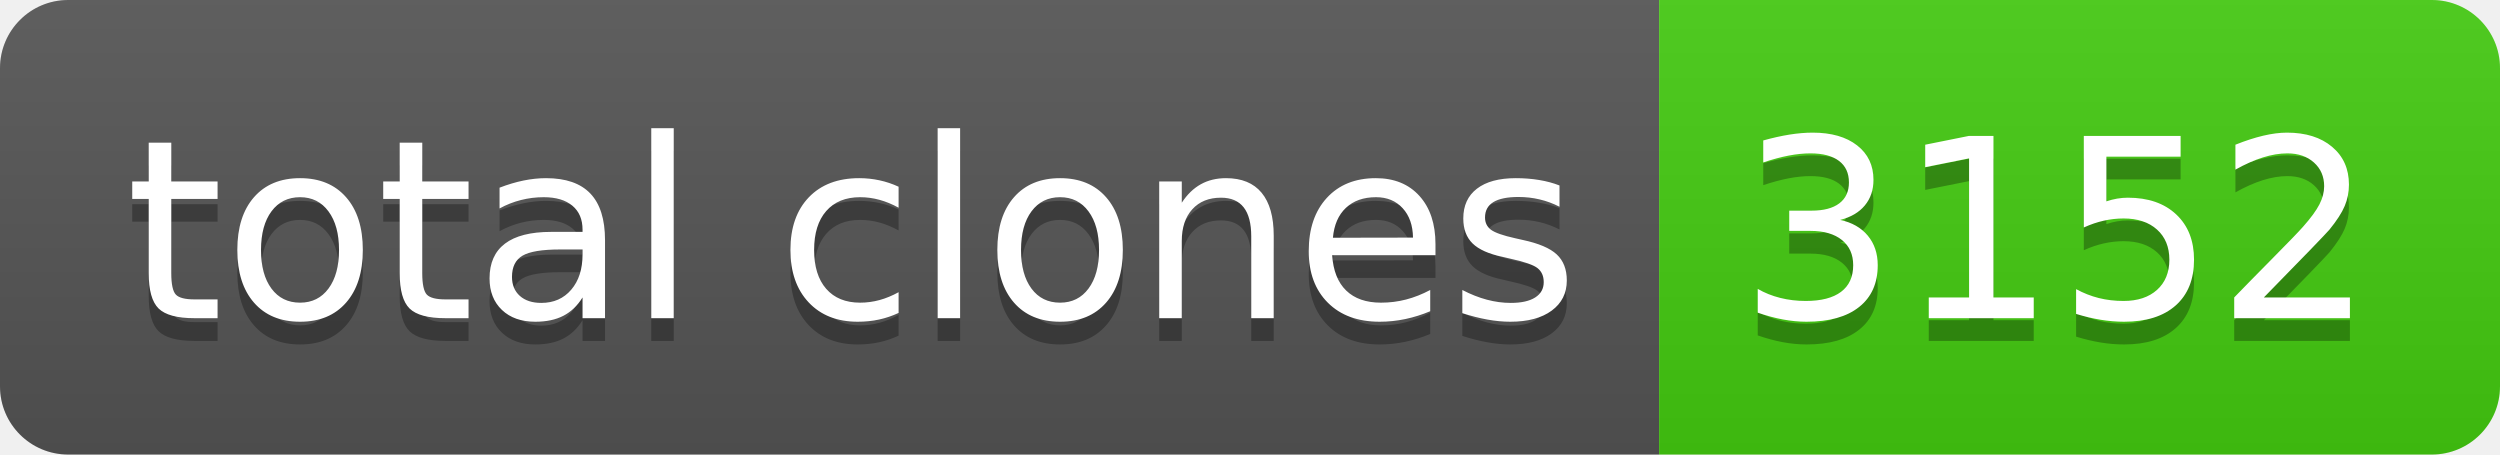
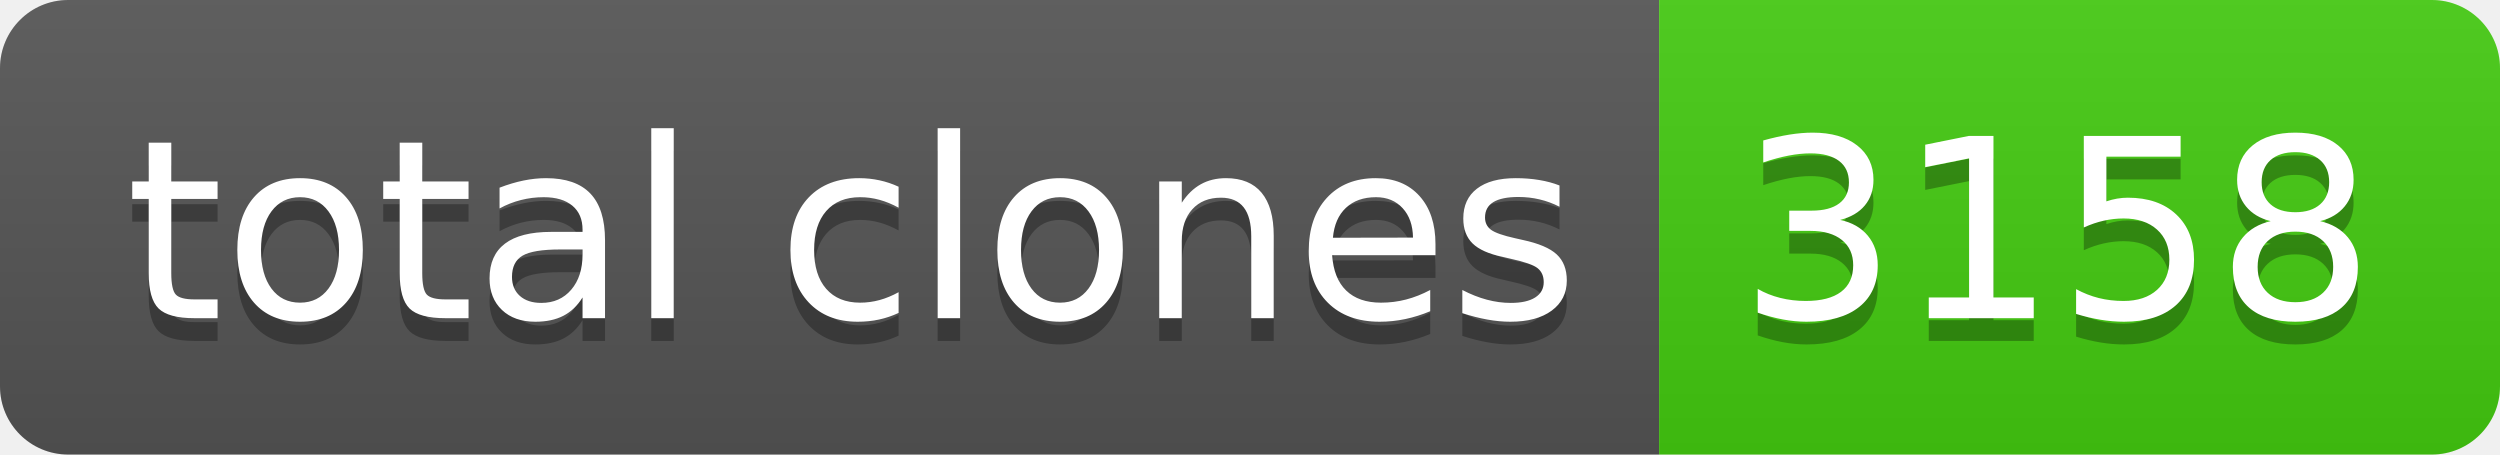
- <svg xmlns="http://www.w3.org/2000/svg" width="110" height="20" role="img" aria-label="total clones: 3152">
+ <svg xmlns="http://www.w3.org/2000/svg" width="110" height="20" role="img" aria-label="total clones: 3158">
  <linearGradient id="s" x2="0" y2="100%">
    <stop offset="0" stop-color="#bbb" stop-opacity=".1" />
    <stop offset="1" stop-opacity=".1" />
  </linearGradient>
  <clipPath id="r">
    <rect width="110" height="20" rx="3" fill="#fff" />
  </clipPath>
  <g clip-path="url(#r)">
    <rect width="73" height="20" fill="#555" />
    <rect x="73" width="37" height="20" fill="#4c1" />
    <rect width="110" height="20" fill="url(#s)" />
  </g>
  <g fill="#fff" text-anchor="middle" font-family="Verdana,Geneva,DejaVu Sans,sans-serif" text-rendering="geometricPrecision" font-size="110">
    <text aria-hidden="true" x="375" y="150" fill="#010101" fill-opacity=".3" transform="scale(.1)" textLength="630">total clones</text>
    <text x="375" y="140" transform="scale(.1)" fill="#fff" textLength="630">total clones</text>
-     <text aria-hidden="true" x="905" y="150" fill="#010101" fill-opacity=".3" transform="scale(.1)" textLength="270">3152</text>
-     <text x="905" y="140" transform="scale(.1)" fill="#fff" textLength="270">3152</text>
+     <text aria-hidden="true" x="905" y="150" fill="#010101" fill-opacity=".3" transform="scale(.1)" textLength="270">3158</text>
+     <text x="905" y="140" transform="scale(.1)" fill="#fff" textLength="270">3158</text>
  </g>
</svg>
